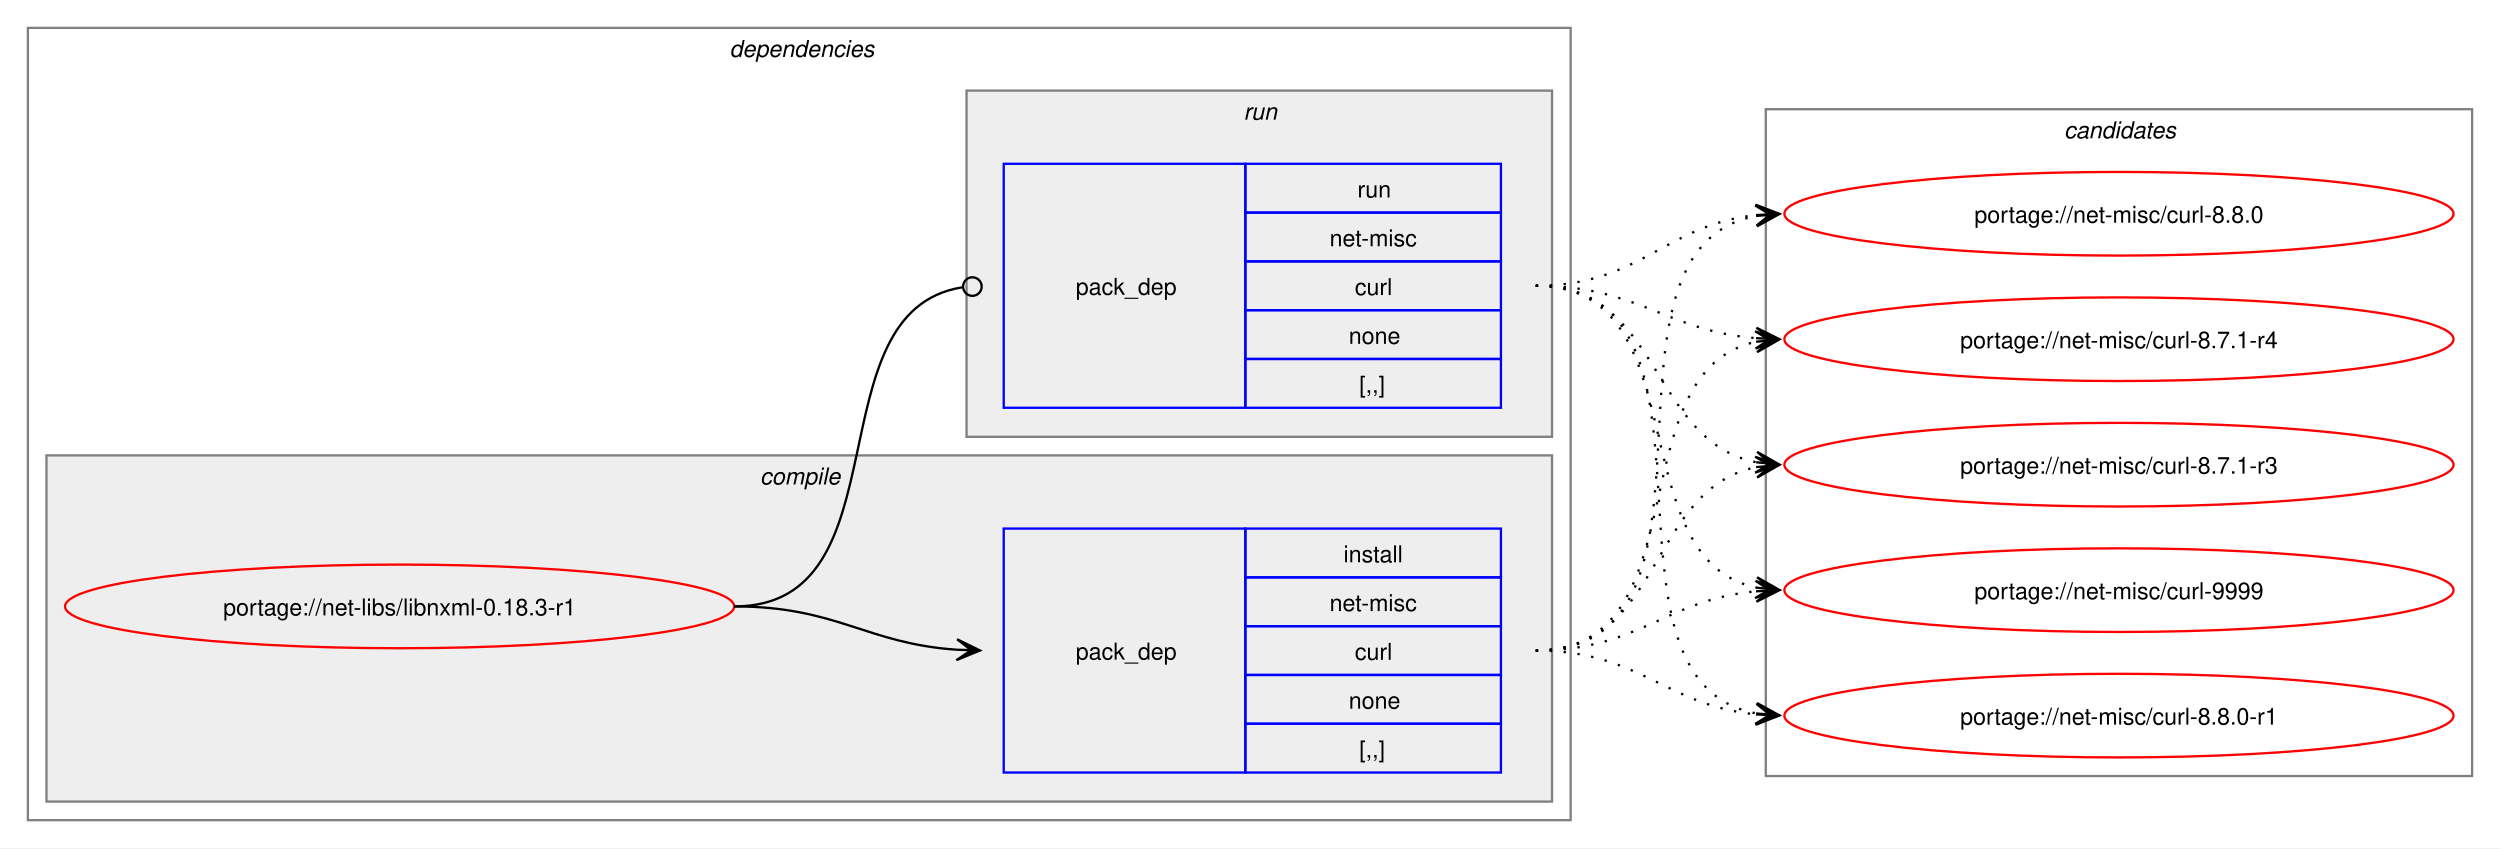
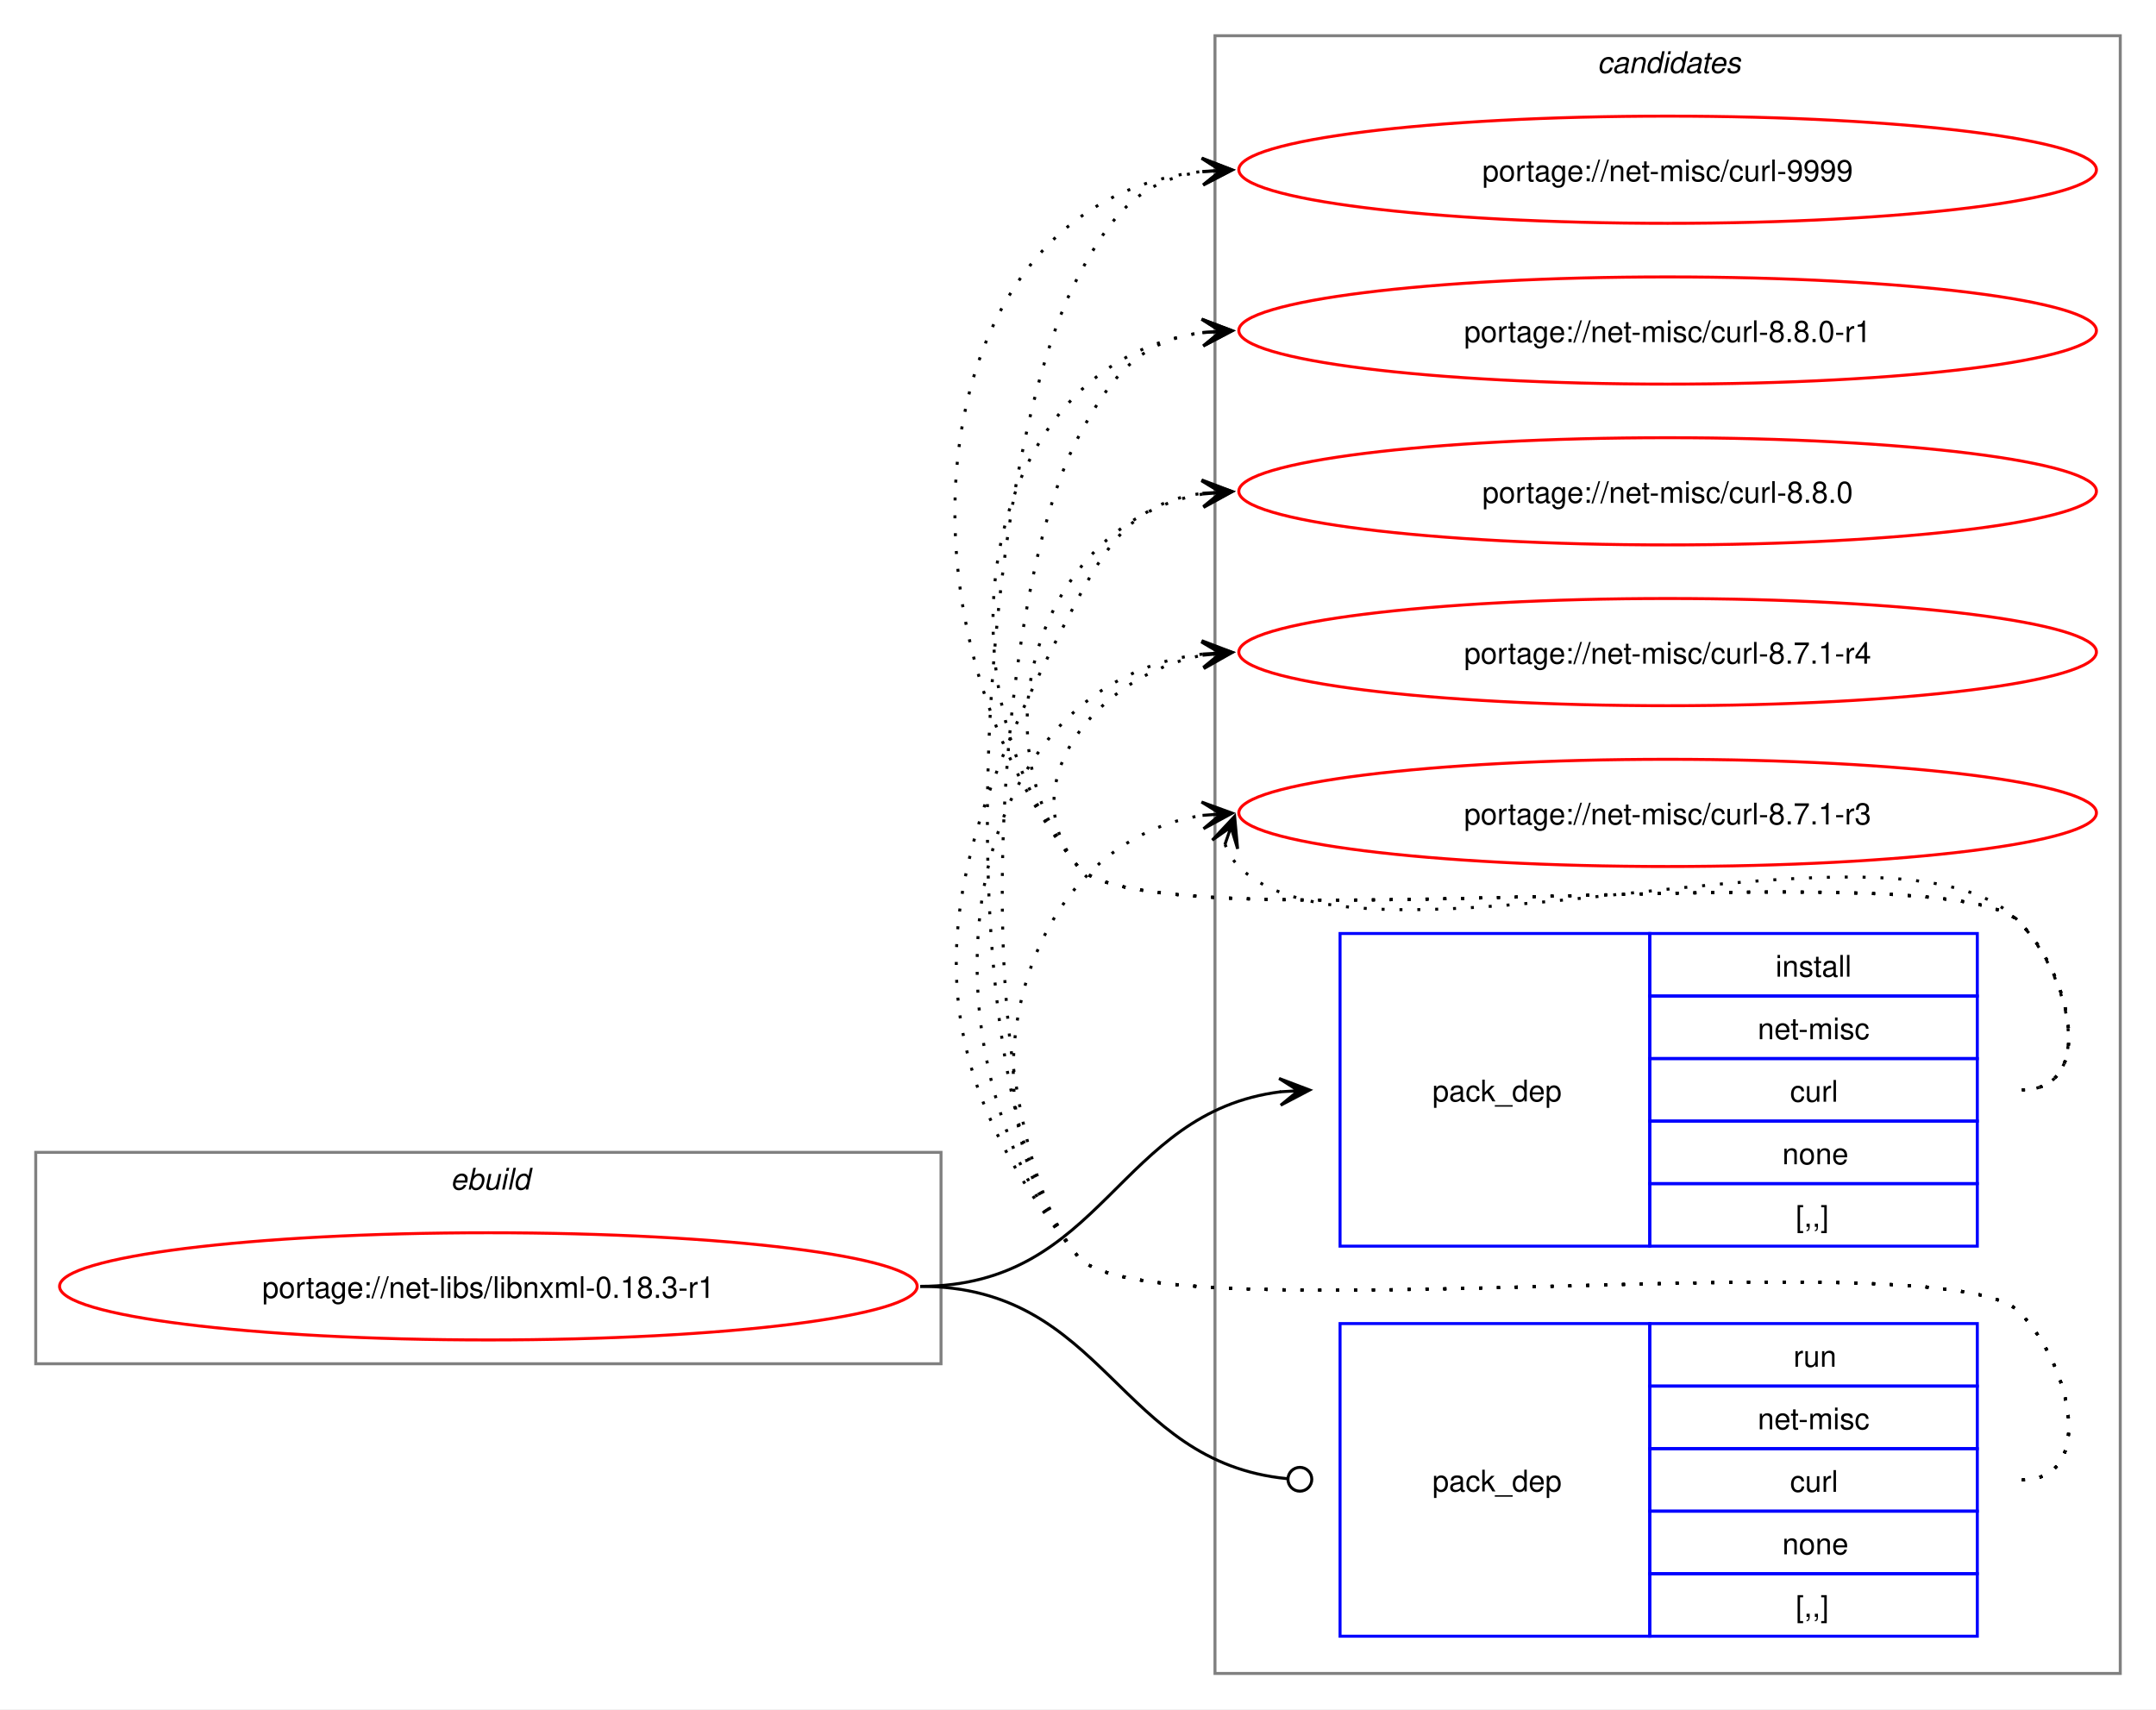
- <svg xmlns="http://www.w3.org/2000/svg" xmlns:xlink="http://www.w3.org/1999/xlink" width="1076pt" height="365pt" viewBox="0.00 0.00 1076.00 365.00">
-   <g id="graph0" class="graph" transform="scale(1 1) rotate(0) translate(4 361)">
-     <polygon fill="white" stroke="none" points="-4,4 -4,-361 1072,-361 1072,4 -4,4" />
-     <g id="clust2" class="cluster">
-       <polygon fill="none" stroke="gray" points="8,-8 8,-349 672,-349 672,-8 8,-8" />
-       <text text-anchor="start" x="310" y="-336.5" font-family="Helvetica,sans-Serif" font-style="italic" font-size="10.00">dependencies</text>
+ <svg xmlns="http://www.w3.org/2000/svg" xmlns:xlink="http://www.w3.org/1999/xlink" width="724pt" height="574pt" viewBox="0.00 0.00 724.00 574.00">
+   <g id="graph0" class="graph" transform="scale(1 1) rotate(0) translate(4 570)">
+     <polygon fill="white" stroke="none" points="-4,4 -4,-570 720,-570 720,4 -4,4" />
+     <g id="clust8" class="cluster">
+       <polygon fill="none" stroke="gray" points="404,-8 404,-558 708,-558 708,-8 404,-8" />
+       <text text-anchor="start" x="532.38" y="-545.5" font-family="Helvetica,sans-Serif" font-style="italic" font-size="10.00">candidates</text>
    </g>
-     <g id="clust3" class="cluster">
-       <polygon fill="#eeeeee" stroke="gray" points="16,-16 16,-165 664,-165 664,-16 16,-16" />
-       <text text-anchor="start" x="323.12" y="-152.5" font-family="Helvetica,sans-Serif" font-style="italic" font-size="10.00">compile</text>
-     </g>
-     <g id="clust6" class="cluster">
-       <polygon fill="#eeeeee" stroke="gray" points="412,-173 412,-322 664,-322 664,-173 412,-173" />
-       <text text-anchor="start" x="531.25" y="-309.5" font-family="Helvetica,sans-Serif" font-style="italic" font-size="10.00">run</text>
-     </g>
-     <g id="clust8" class="cluster">
-       <polygon fill="none" stroke="gray" points="756,-27 756,-314 1060,-314 1060,-27 756,-27" />
-       <text text-anchor="start" x="884.38" y="-301.5" font-family="Helvetica,sans-Serif" font-style="italic" font-size="10.00">candidates</text>
+     <g id="clust1" class="cluster">
+       <polygon fill="none" stroke="gray" points="8,-112 8,-183 312,-183 312,-112 8,-112" />
+       <text text-anchor="start" x="147.25" y="-170.5" font-family="Helvetica,sans-Serif" font-style="italic" font-size="10.00">ebuild</text>
    </g>
    <g id="node1" class="node">
      <g id="a_node1">
        <a xlink:href="../net-libs/libnxml-0.18.3-r1.svg" xlink:title="portage://net-libs/libnxml-0.18.3-r1">
-           <ellipse fill="none" stroke="red" cx="168" cy="-100" rx="144" ry="18" />
-           <text text-anchor="middle" x="168" y="-96.12" font-family="Helvetica,sans-Serif" font-size="10.00">portage://net-libs/libnxml-0.18.3-r1</text>
+           <ellipse fill="none" stroke="red" cx="160" cy="-138" rx="144" ry="18" />
+           <text text-anchor="middle" x="160" y="-134.12" font-family="Helvetica,sans-Serif" font-size="10.00">portage://net-libs/libnxml-0.18.3-r1</text>
        </a>
      </g>
    </g>
    <g id="node2" class="node">
-       <polygon fill="none" stroke="blue" points="428,-28.5 428,-133.5 532,-133.5 532,-28.5 428,-28.5" />
-       <text text-anchor="start" x="459" y="-77.12" font-family="Helvetica,sans-Serif" font-size="10.00">pack_dep</text>
-       <polygon fill="none" stroke="blue" points="532,-112.5 532,-133.5 642,-133.5 642,-112.5 532,-112.5" />
-       <text text-anchor="start" x="574.25" y="-119" font-family="Helvetica,sans-Serif" font-size="10.00">install</text>
-       <polygon fill="none" stroke="blue" points="532,-91.5 532,-112.5 642,-112.5 642,-91.5 532,-91.5" />
-       <text text-anchor="start" x="568.25" y="-98" font-family="Helvetica,sans-Serif" font-size="10.00">net-misc</text>
-       <polygon fill="none" stroke="blue" points="532,-70.5 532,-91.5 642,-91.5 642,-70.5 532,-70.5" />
-       <text text-anchor="start" x="579.12" y="-77" font-family="Helvetica,sans-Serif" font-size="10.00">curl</text>
-       <polygon fill="none" stroke="blue" points="532,-49.5 532,-70.5 642,-70.5 642,-49.5 532,-49.5" />
-       <text text-anchor="start" x="576.5" y="-56" font-family="Helvetica,sans-Serif" font-size="10.00">none</text>
-       <polygon fill="none" stroke="blue" points="532,-28.5 532,-49.5 642,-49.5 642,-28.5 532,-28.5" />
-       <text text-anchor="start" x="581" y="-35" font-family="Helvetica,sans-Serif" font-size="10.00">[,,]</text>
+       <polygon fill="none" stroke="blue" points="446,-151.5 446,-256.5 550,-256.5 550,-151.5 446,-151.5" />
+       <text text-anchor="start" x="477" y="-200.12" font-family="Helvetica,sans-Serif" font-size="10.00">pack_dep</text>
+       <polygon fill="none" stroke="blue" points="550,-235.5 550,-256.5 660,-256.5 660,-235.5 550,-235.5" />
+       <text text-anchor="start" x="592.25" y="-242" font-family="Helvetica,sans-Serif" font-size="10.00">install</text>
+       <polygon fill="none" stroke="blue" points="550,-214.5 550,-235.5 660,-235.5 660,-214.5 550,-214.5" />
+       <text text-anchor="start" x="586.25" y="-221" font-family="Helvetica,sans-Serif" font-size="10.00">net-misc</text>
+       <polygon fill="none" stroke="blue" points="550,-193.5 550,-214.5 660,-214.5 660,-193.5 550,-193.5" />
+       <text text-anchor="start" x="597.12" y="-200" font-family="Helvetica,sans-Serif" font-size="10.00">curl</text>
+       <polygon fill="none" stroke="blue" points="550,-172.5 550,-193.5 660,-193.5 660,-172.5 550,-172.5" />
+       <text text-anchor="start" x="594.5" y="-179" font-family="Helvetica,sans-Serif" font-size="10.00">none</text>
+       <polygon fill="none" stroke="blue" points="550,-151.5 550,-172.5 660,-172.5 660,-151.5 550,-151.5" />
+       <text text-anchor="start" x="599" y="-158" font-family="Helvetica,sans-Serif" font-size="10.00">[,,]</text>
    </g>
    <g id="edge1" class="edge">
-       <path fill="none" stroke="black" d="M312,-100C356.34,-100 368.74,-83.99 407.84,-81.36" />
-       <polygon fill="black" stroke="black" points="417.78,-81.04 407.93,-85.86 414,-81.16 407.79,-81.36 407.79,-81.36 407.79,-81.36 414,-81.16 407.64,-76.87 417.78,-81.04" />
+       <path fill="none" stroke="black" d="M305,-138C366.75,-138 371.09,-196.49 426.11,-203.35" />
+       <polygon fill="black" stroke="black" points="435.78,-203.93 425.53,-207.82 432.01,-203.7 425.8,-203.33 425.8,-203.33 425.8,-203.33 432.01,-203.7 426.07,-198.84 435.78,-203.93" />
    </g>
    <g id="node3" class="node">
-       <polygon fill="none" stroke="blue" points="428,-185.5 428,-290.5 532,-290.5 532,-185.5 428,-185.5" />
-       <text text-anchor="start" x="459" y="-234.12" font-family="Helvetica,sans-Serif" font-size="10.00">pack_dep</text>
-       <polygon fill="none" stroke="blue" points="532,-269.5 532,-290.5 642,-290.5 642,-269.5 532,-269.5" />
-       <text text-anchor="start" x="580.25" y="-276" font-family="Helvetica,sans-Serif" font-size="10.00">run</text>
-       <polygon fill="none" stroke="blue" points="532,-248.5 532,-269.5 642,-269.5 642,-248.5 532,-248.5" />
-       <text text-anchor="start" x="568.25" y="-255" font-family="Helvetica,sans-Serif" font-size="10.00">net-misc</text>
-       <polygon fill="none" stroke="blue" points="532,-227.5 532,-248.5 642,-248.5 642,-227.5 532,-227.5" />
-       <text text-anchor="start" x="579.12" y="-234" font-family="Helvetica,sans-Serif" font-size="10.00">curl</text>
-       <polygon fill="none" stroke="blue" points="532,-206.5 532,-227.5 642,-227.5 642,-206.5 532,-206.5" />
-       <text text-anchor="start" x="576.5" y="-213" font-family="Helvetica,sans-Serif" font-size="10.00">none</text>
-       <polygon fill="none" stroke="blue" points="532,-185.5 532,-206.5 642,-206.5 642,-185.5 532,-185.5" />
-       <text text-anchor="start" x="581" y="-192" font-family="Helvetica,sans-Serif" font-size="10.00">[,,]</text>
+       <polygon fill="none" stroke="blue" points="446,-20.5 446,-125.5 550,-125.5 550,-20.5 446,-20.5" />
+       <text text-anchor="start" x="477" y="-69.12" font-family="Helvetica,sans-Serif" font-size="10.00">pack_dep</text>
+       <polygon fill="none" stroke="blue" points="550,-104.5 550,-125.5 660,-125.5 660,-104.5 550,-104.5" />
+       <text text-anchor="start" x="598.25" y="-111" font-family="Helvetica,sans-Serif" font-size="10.00">run</text>
+       <polygon fill="none" stroke="blue" points="550,-83.5 550,-104.5 660,-104.5 660,-83.5 550,-83.5" />
+       <text text-anchor="start" x="586.25" y="-90" font-family="Helvetica,sans-Serif" font-size="10.00">net-misc</text>
+       <polygon fill="none" stroke="blue" points="550,-62.5 550,-83.5 660,-83.5 660,-62.5 550,-62.5" />
+       <text text-anchor="start" x="597.12" y="-69" font-family="Helvetica,sans-Serif" font-size="10.00">curl</text>
+       <polygon fill="none" stroke="blue" points="550,-41.5 550,-62.5 660,-62.5 660,-41.5 550,-41.5" />
+       <text text-anchor="start" x="594.5" y="-48" font-family="Helvetica,sans-Serif" font-size="10.00">none</text>
+       <polygon fill="none" stroke="blue" points="550,-20.5 550,-41.5 660,-41.5 660,-20.5 550,-20.5" />
+       <text text-anchor="start" x="599" y="-27" font-family="Helvetica,sans-Serif" font-size="10.00">[,,]</text>
    </g>
    <g id="edge2" class="edge">
-       <path fill="none" stroke="black" d="M312,-100C386.43,-100 345.13,-226.91 410.07,-237.32" />
-       <ellipse fill="none" stroke="black" cx="414.51" cy="-237.66" rx="4" ry="4" />
+       <path fill="none" stroke="black" d="M305,-138C367.33,-138 371.35,-78.95 428.21,-73.42" />
+       <ellipse fill="none" stroke="black" cx="432.51" cy="-73.21" rx="4" ry="4" />
    </g>
    <g id="node4" class="node">
      <g id="a_node4">
        <a xlink:href="../net-misc/curl-9999.svg" xlink:title="portage://net-misc/curl-9999">
-           <ellipse fill="none" stroke="red" cx="908" cy="-107" rx="144" ry="18" />
-           <text text-anchor="middle" x="908" y="-103.12" font-family="Helvetica,sans-Serif" font-size="10.00">portage://net-misc/curl-9999</text>
+           <ellipse fill="none" stroke="red" cx="556" cy="-513" rx="144" ry="18" />
+           <text text-anchor="middle" x="556" y="-509.12" font-family="Helvetica,sans-Serif" font-size="10.00">portage://net-misc/curl-9999</text>
        </a>
      </g>
    </g>
    <g id="edge3" class="edge">
-       <path fill="none" stroke="black" stroke-dasharray="1,5" d="M657,-81C701.53,-81 712.75,-102.91 751.82,-106.5" />
-       <polygon fill="black" stroke="black" points="761.78,-106.95 751.59,-111 758,-106.78 751.79,-106.5 751.79,-106.5 751.79,-106.5 758,-106.78 751.99,-102.01 761.78,-106.95" />
+       <path fill="none" stroke="black" stroke-dasharray="1,5" d="M675,-204C700.12,-204 691.6,-242.59 674,-260.5 649.35,-285.59 380.36,-251.85 358,-279 292.67,-358.35 303.45,-502.13 399.8,-512.42" />
+       <polygon fill="black" stroke="black" points="409.78,-512.94 399.56,-516.91 406.01,-512.74 399.8,-512.42 399.8,-512.42 399.8,-512.42 406.01,-512.74 400.03,-507.92 409.78,-512.94" />
    </g>
    <g id="node5" class="node">
      <g id="a_node5">
        <a xlink:href="../net-misc/curl-8.8.0-r1.svg" xlink:title="portage://net-misc/curl-8.8.0-r1">
-           <ellipse fill="none" stroke="red" cx="908" cy="-53" rx="144" ry="18" />
-           <text text-anchor="middle" x="908" y="-49.12" font-family="Helvetica,sans-Serif" font-size="10.00">portage://net-misc/curl-8.8.0-r1</text>
+           <ellipse fill="none" stroke="red" cx="556" cy="-459" rx="144" ry="18" />
+           <text text-anchor="middle" x="556" y="-455.12" font-family="Helvetica,sans-Serif" font-size="10.00">portage://net-misc/curl-8.8.0-r1</text>
        </a>
      </g>
    </g>
    <g id="edge4" class="edge">
-       <path fill="none" stroke="black" stroke-dasharray="1,5" d="M657,-81C701.92,-81 712.69,-57.2 752.28,-53.49" />
-       <polygon fill="black" stroke="black" points="761.78,-53.06 752,-58 758.01,-53.23 751.79,-53.51 751.79,-53.51 751.79,-53.51 758.01,-53.23 751.59,-49.01 761.78,-53.06" />
+       <path fill="none" stroke="black" stroke-dasharray="1,5" d="M675,-204C700.12,-204 691.6,-242.59 674,-260.5 649.35,-285.59 380.36,-251.85 358,-279 307.37,-340.49 325.73,-448.72 400.13,-458.32" />
+       <polygon fill="black" stroke="black" points="409.78,-458.92 399.52,-462.79 406.01,-458.69 399.8,-458.29 399.8,-458.29 399.8,-458.29 406.01,-458.69 400.09,-453.8 409.78,-458.92" />
    </g>
    <g id="node6" class="node">
      <g id="a_node6">
        <a xlink:href="../net-misc/curl-8.8.0.svg" xlink:title="portage://net-misc/curl-8.8.0">
-           <ellipse fill="none" stroke="red" cx="908" cy="-269" rx="144" ry="18" />
-           <text text-anchor="middle" x="908" y="-265.12" font-family="Helvetica,sans-Serif" font-size="10.00">portage://net-misc/curl-8.8.0</text>
+           <ellipse fill="none" stroke="red" cx="556" cy="-405" rx="144" ry="18" />
+           <text text-anchor="middle" x="556" y="-401.12" font-family="Helvetica,sans-Serif" font-size="10.00">portage://net-misc/curl-8.8.0</text>
        </a>
      </g>
    </g>
    <g id="edge5" class="edge">
-       <path fill="none" stroke="black" stroke-dasharray="1,5" d="M657,-81C748.99,-81 673.81,-253.89 752.09,-268.08" />
-       <polygon fill="black" stroke="black" points="761.79,-268.9 751.44,-272.54 758.02,-268.58 751.82,-268.05 751.82,-268.05 751.82,-268.05 758.02,-268.58 752.2,-263.57 761.79,-268.9" />
+       <path fill="none" stroke="black" stroke-dasharray="1,5" d="M675,-204C700.12,-204 691.6,-242.59 674,-260.5 649.35,-285.59 380.36,-251.85 358,-279 321.8,-322.97 346.66,-395.24 399.97,-404.1" />
+       <polygon fill="black" stroke="black" points="409.79,-404.9 399.45,-408.57 406.02,-404.59 399.82,-404.09 399.82,-404.09 399.82,-404.09 406.02,-404.59 400.18,-399.6 409.79,-404.9" />
    </g>
    <g id="node7" class="node">
      <g id="a_node7">
        <a xlink:href="../net-misc/curl-8.7.1-r4.svg" xlink:title="portage://net-misc/curl-8.7.1-r4">
-           <ellipse fill="none" stroke="red" cx="908" cy="-215" rx="144" ry="18" />
-           <text text-anchor="middle" x="908" y="-211.12" font-family="Helvetica,sans-Serif" font-size="10.00">portage://net-misc/curl-8.7.1-r4</text>
+           <ellipse fill="none" stroke="red" cx="556" cy="-351" rx="144" ry="18" />
+           <text text-anchor="middle" x="556" y="-347.12" font-family="Helvetica,sans-Serif" font-size="10.00">portage://net-misc/curl-8.7.1-r4</text>
        </a>
      </g>
    </g>
    <g id="edge6" class="edge">
-       <path fill="none" stroke="black" stroke-dasharray="1,5" d="M657,-81C728.93,-81 691.56,-201.24 751.97,-213.92" />
-       <polygon fill="black" stroke="black" points="761.79,-214.88 751.4,-218.39 758.02,-214.51 751.83,-213.91 751.83,-213.91 751.83,-213.91 758.02,-214.51 752.27,-209.43 761.79,-214.88" />
+       <path fill="none" stroke="black" stroke-dasharray="1,5" d="M675,-204C700.12,-204 691.6,-242.59 674,-260.5 649.35,-285.59 380.36,-251.85 358,-279 335.11,-306.8 364.6,-343.35 399.91,-349.95" />
+       <polygon fill="black" stroke="black" points="409.79,-350.89 399.41,-354.43 406.02,-350.53 399.83,-349.95 399.83,-349.95 399.83,-349.95 406.02,-350.53 400.25,-345.47 409.79,-350.89" />
    </g>
    <g id="node8" class="node">
      <g id="a_node8">
        <a xlink:href="../net-misc/curl-8.7.1-r3.svg" xlink:title="portage://net-misc/curl-8.7.1-r3">
-           <ellipse fill="none" stroke="red" cx="908" cy="-161" rx="144" ry="18" />
-           <text text-anchor="middle" x="908" y="-157.12" font-family="Helvetica,sans-Serif" font-size="10.00">portage://net-misc/curl-8.7.1-r3</text>
+           <ellipse fill="none" stroke="red" cx="556" cy="-297" rx="144" ry="18" />
+           <text text-anchor="middle" x="556" y="-293.12" font-family="Helvetica,sans-Serif" font-size="10.00">portage://net-misc/curl-8.7.1-r3</text>
        </a>
      </g>
    </g>
    <g id="edge7" class="edge">
-       <path fill="none" stroke="black" stroke-dasharray="1,5" d="M657,-81C711.99,-81 705.29,-150.44 751.85,-159.93" />
-       <polygon fill="black" stroke="black" points="761.79,-160.88 751.4,-164.41 758.02,-160.52 751.83,-159.93 751.83,-159.93 751.83,-159.93 758.02,-160.52 752.26,-155.45 761.79,-160.88" />
+       <path fill="none" stroke="black" stroke-dasharray="1,5" d="M407.37,-286.45C408.4,-283.7 410.07,-280.96 412,-279 452.96,-237.42 633.83,-302.85 674,-260.5 691.28,-242.28 700.12,-204 675,-204" />
+       <polygon fill="black" stroke="black" points="410.6,-295.85 403.09,-287.86 409.37,-292.27 407.34,-286.39 407.34,-286.39 407.34,-286.39 409.37,-292.27 411.6,-284.93 410.6,-295.85" />
    </g>
    <g id="edge8" class="edge">
-       <path fill="none" stroke="black" stroke-dasharray="1,5" d="M657,-238C727.95,-238 692.39,-120.45 752.11,-108.05" />
-       <polygon fill="black" stroke="black" points="761.79,-107.12 752.27,-112.56 758.02,-107.48 751.83,-108.08 751.83,-108.08 751.83,-108.08 758.02,-107.48 751.4,-103.6 761.79,-107.12" />
+       <path fill="none" stroke="black" stroke-dasharray="1,5" d="M675,-73C700.12,-73 691.6,-111.59 674,-129.5 649.35,-154.59 380.36,-120.85 358,-148 311.53,-204.44 323.78,-412.39 358,-477 369.45,-498.63 379.33,-509.67 399.96,-512.35" />
+       <polygon fill="black" stroke="black" points="409.78,-512.93 399.54,-516.83 406.01,-512.7 399.8,-512.34 399.8,-512.34 399.8,-512.34 406.01,-512.7 400.07,-507.85 409.78,-512.93" />
    </g>
    <g id="edge9" class="edge">
-       <path fill="none" stroke="black" stroke-dasharray="1,5" d="M657,-238C747.88,-238 674.79,-67.86 752.21,-53.91" />
-       <polygon fill="black" stroke="black" points="761.79,-53.1 752.2,-58.43 758.02,-53.42 751.82,-53.94 751.82,-53.94 751.82,-53.94 758.02,-53.42 751.44,-49.46 761.79,-53.1" />
+       <path fill="none" stroke="black" stroke-dasharray="1,5" d="M675,-73C700.12,-73 691.6,-111.59 674,-129.5 649.35,-154.59 380.36,-120.85 358,-148 319.16,-195.18 329.4,-369 358,-423 369.45,-444.63 379.33,-455.67 399.96,-458.35" />
+       <polygon fill="black" stroke="black" points="409.78,-458.93 399.54,-462.83 406.01,-458.7 399.8,-458.34 399.8,-458.34 399.8,-458.34 406.01,-458.7 400.07,-453.85 409.78,-458.93" />
    </g>
    <g id="edge10" class="edge">
-       <path fill="none" stroke="black" stroke-dasharray="1,5" d="M657,-238C702.15,-238 712.4,-264.23 751.96,-268.44" />
-       <polygon fill="black" stroke="black" points="761.78,-268.94 751.57,-272.92 758.01,-268.74 751.8,-268.43 751.8,-268.43 751.8,-268.43 758.01,-268.74 752.03,-263.93 761.78,-268.94" />
+       <path fill="none" stroke="black" stroke-dasharray="1,5" d="M675,-73C700.12,-73 691.6,-111.59 674,-129.5 649.35,-154.59 380.36,-120.85 358,-148 295.57,-223.83 312.03,-282.2 358,-369 369.45,-390.63 379.33,-401.67 399.96,-404.35" />
+       <polygon fill="black" stroke="black" points="409.78,-404.93 399.54,-408.83 406.01,-404.7 399.8,-404.34 399.8,-404.34 399.8,-404.34 406.01,-404.7 400.07,-399.85 409.78,-404.93" />
    </g>
    <g id="edge11" class="edge">
-       <path fill="none" stroke="black" stroke-dasharray="1,5" d="M657,-238C701.25,-238 712.96,-218.62 751.87,-215.44" />
-       <polygon fill="black" stroke="black" points="761.78,-215.05 751.97,-219.94 758,-215.2 751.79,-215.44 751.79,-215.44 751.79,-215.44 758,-215.2 751.61,-210.95 761.78,-215.05" />
+       <path fill="none" stroke="black" stroke-dasharray="1,5" d="M675,-73C700.12,-73 691.6,-111.59 674,-129.5 649.35,-154.59 380.36,-120.85 358,-148 301.16,-217.04 316.32,-340.35 399.9,-350.35" />
+       <polygon fill="black" stroke="black" points="409.78,-350.93 399.54,-354.84 406.01,-350.71 399.8,-350.35 399.8,-350.35 399.8,-350.35 406.01,-350.71 400.06,-345.85 409.78,-350.93" />
    </g>
    <g id="edge12" class="edge">
-       <path fill="none" stroke="black" stroke-dasharray="1,5" d="M657,-238C711.25,-238 705.88,-171.17 751.98,-162.03" />
-       <polygon fill="black" stroke="black" points="761.79,-161.11 752.25,-166.52 758.02,-161.47 751.83,-162.04 751.83,-162.04 751.83,-162.04 758.02,-161.47 751.41,-157.56 761.79,-161.11" />
+       <path fill="none" stroke="black" stroke-dasharray="1,5" d="M675,-73C700.12,-73 691.6,-111.59 674,-129.5 649.35,-154.59 380.36,-120.85 358,-148 315.77,-199.29 337.93,-286.76 399.86,-296.17" />
+       <polygon fill="black" stroke="black" points="409.78,-296.91 399.48,-300.66 406.01,-296.63 399.81,-296.17 399.81,-296.17 399.81,-296.17 406.01,-296.63 400.15,-291.68 409.78,-296.91" />
    </g>
  </g>
</svg>
